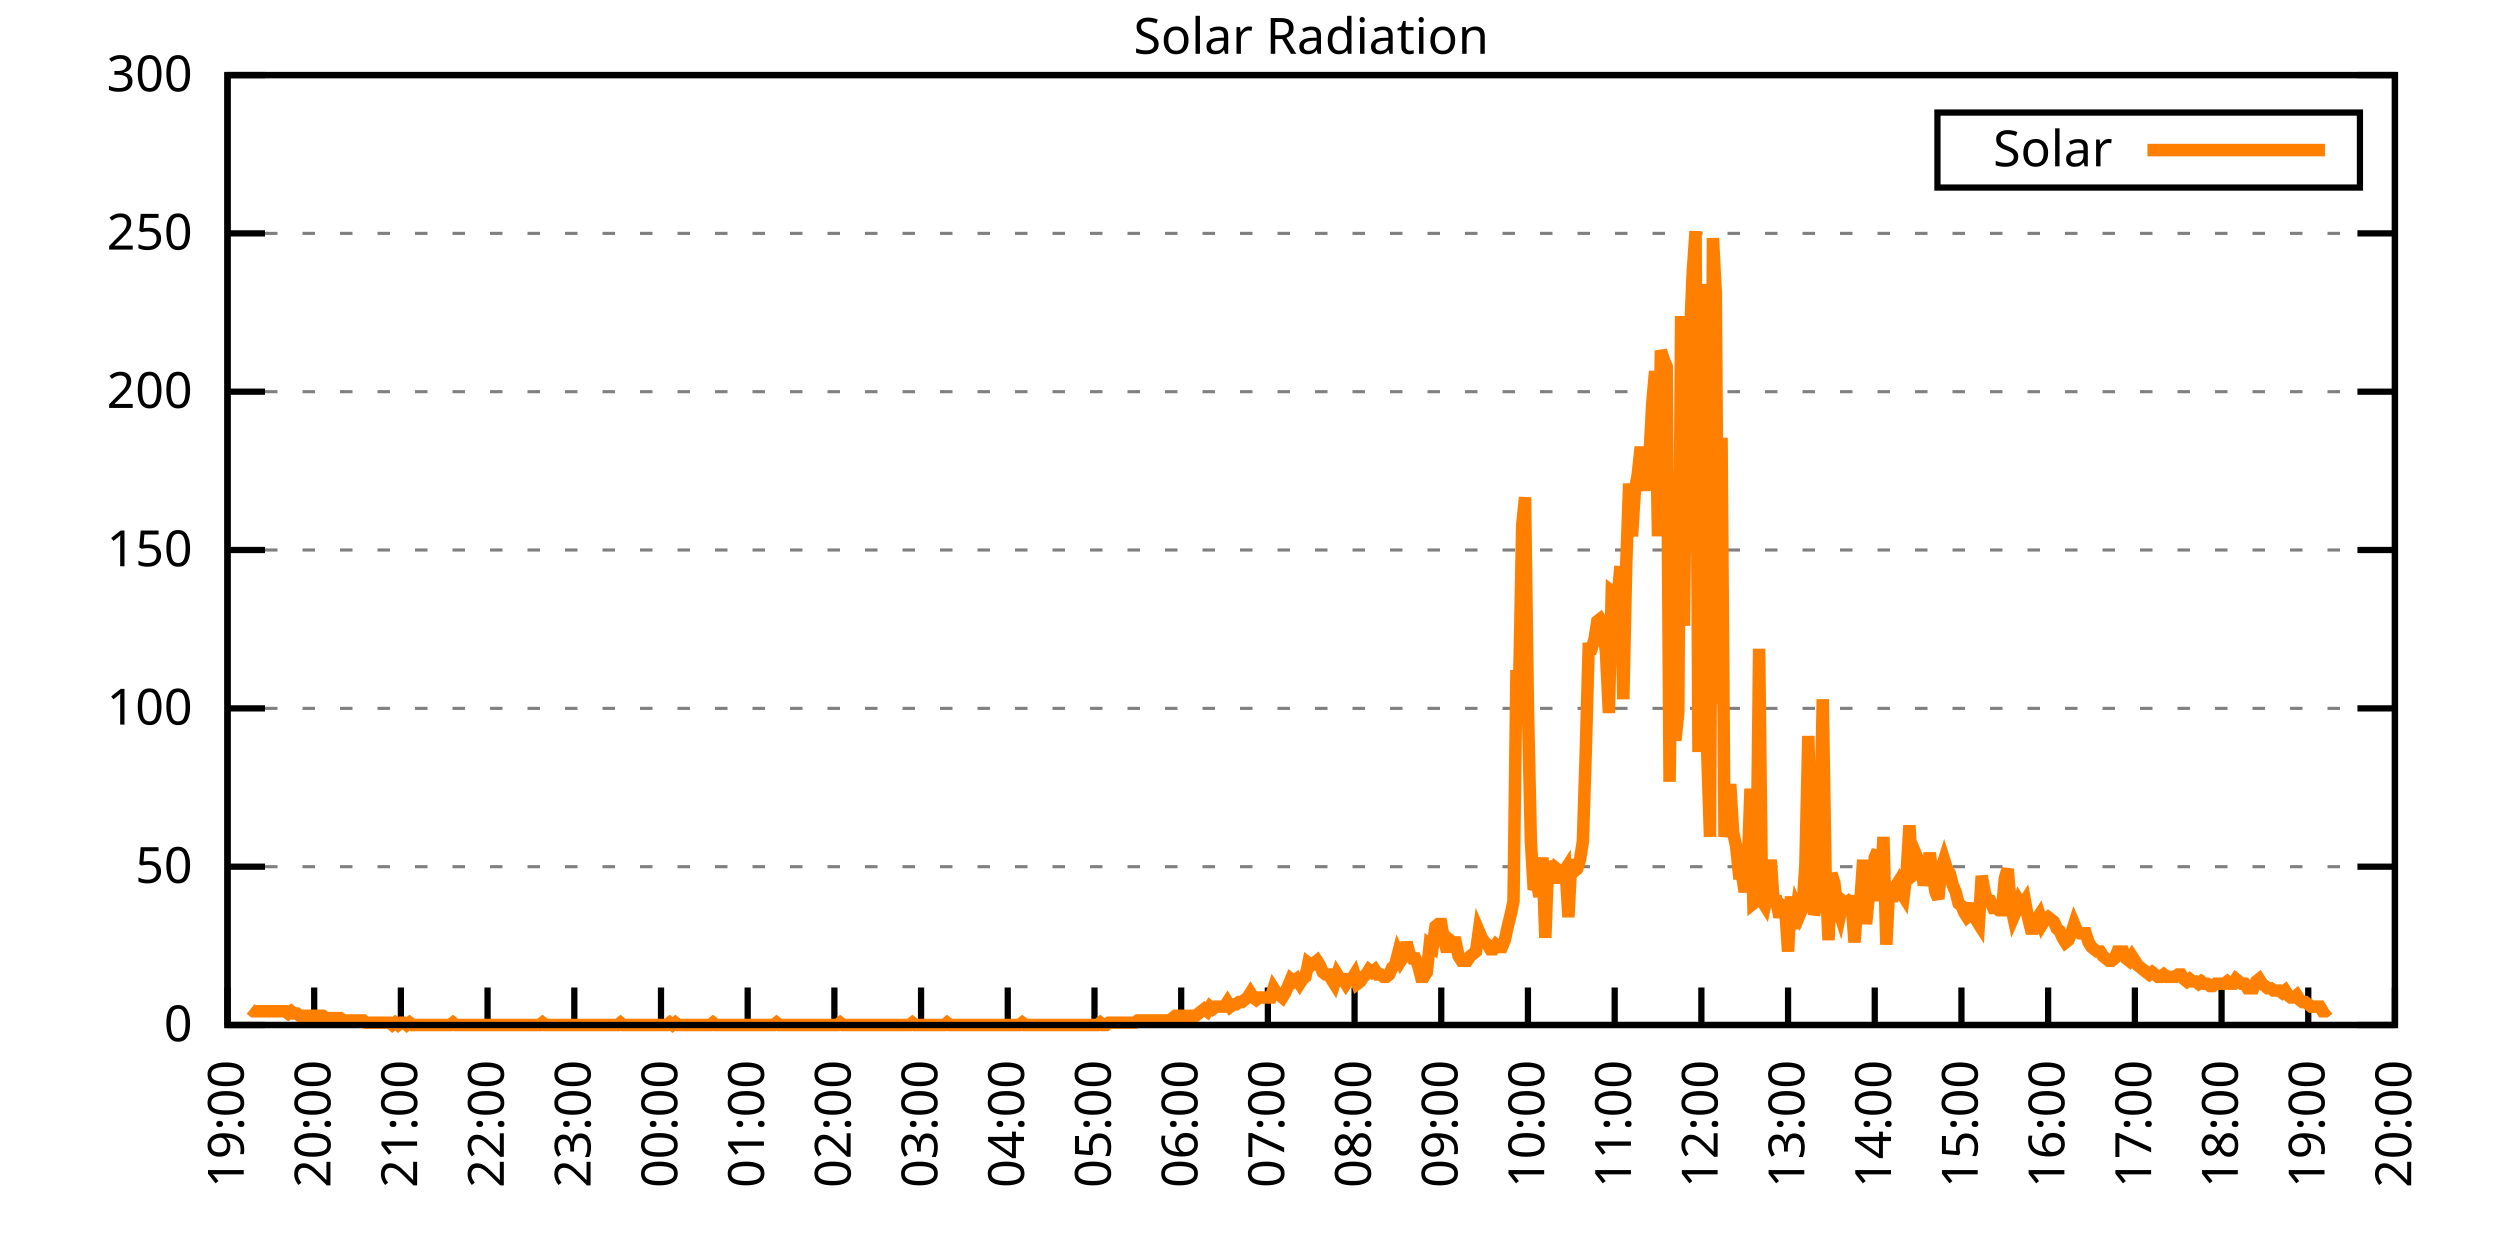
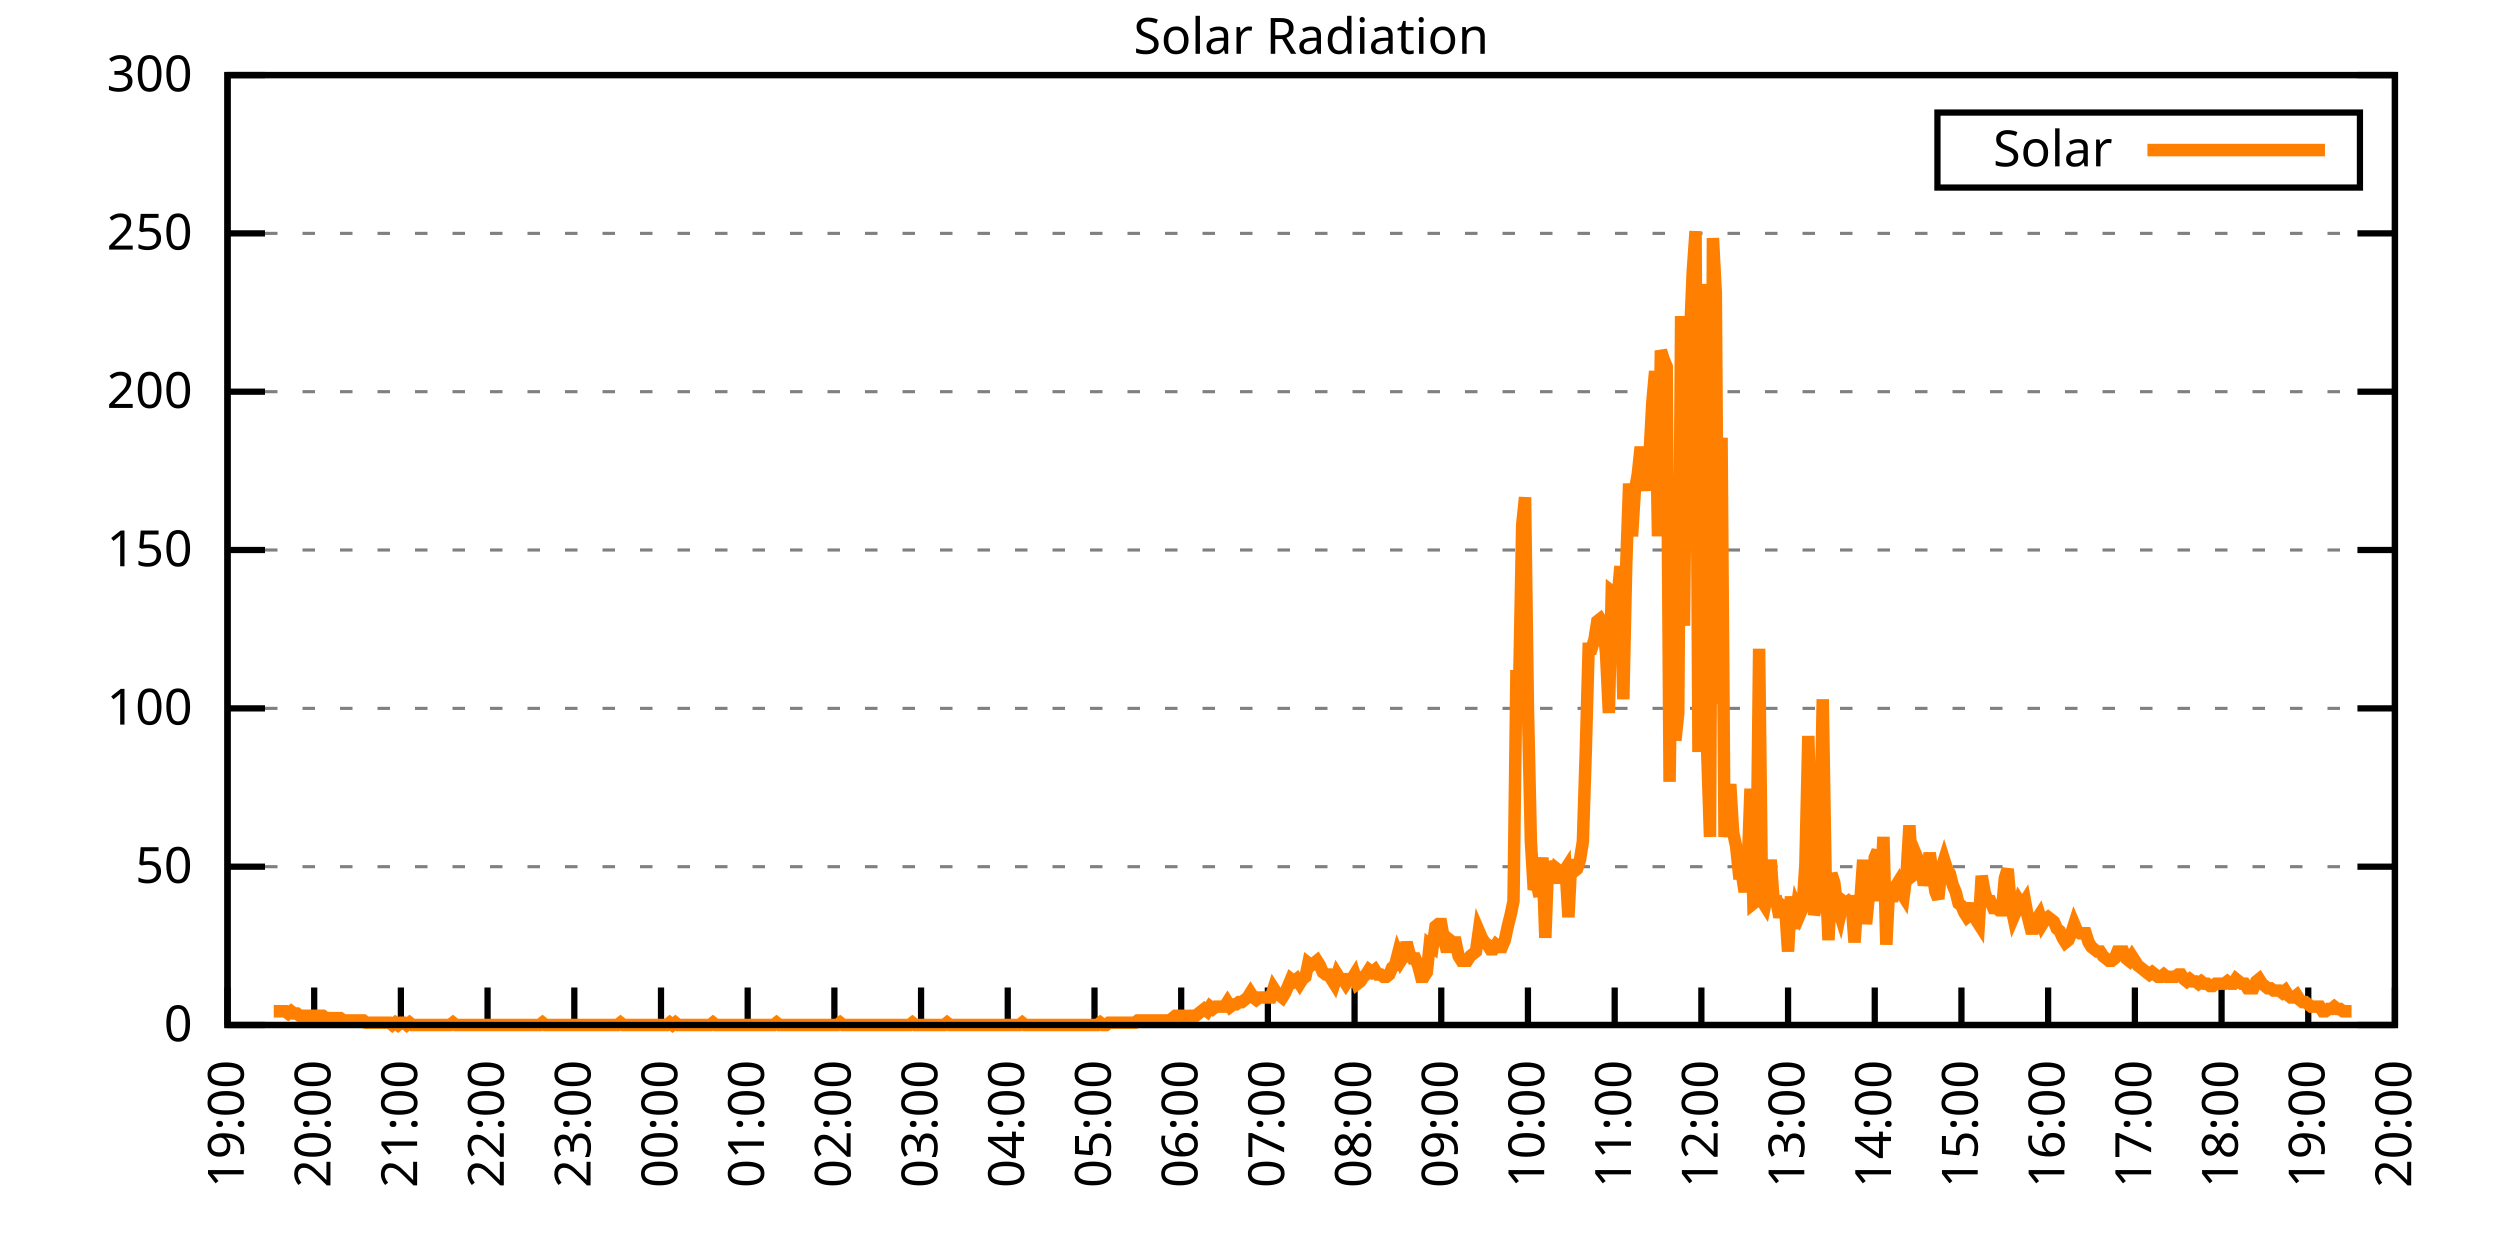
<svg xmlns="http://www.w3.org/2000/svg" xmlns:xlink="http://www.w3.org/1999/xlink" width="400" height="200" viewBox="0 0 400 200">
  <g id="gnuplot_canvas">
    <rect x="0" y="0" width="400" height="200" fill="none" />
    <defs>
      <circle id="gpDot" r="0.5" stroke-width="0.5" stroke="currentColor" />
      <path id="gpPt0" stroke-width="0.333" stroke="currentColor" d="M-1,0 h2 M0,-1 v2" />
      <path id="gpPt1" stroke-width="0.333" stroke="currentColor" d="M-1,-1 L1,1 M1,-1 L-1,1" />
      <path id="gpPt2" stroke-width="0.333" stroke="currentColor" d="M-1,0 L1,0 M0,-1 L0,1 M-1,-1 L1,1 M-1,1 L1,-1" />
      <rect id="gpPt3" stroke-width="0.333" stroke="currentColor" x="-1" y="-1" width="2" height="2" />
      <rect id="gpPt4" stroke-width="0.333" stroke="currentColor" fill="currentColor" x="-1" y="-1" width="2" height="2" />
      <circle id="gpPt5" stroke-width="0.333" stroke="currentColor" cx="0" cy="0" r="1" />
      <use xlink:href="#gpPt5" id="gpPt6" fill="currentColor" stroke="none" />
      <path id="gpPt7" stroke-width="0.333" stroke="currentColor" d="M0,-1.33 L-1.33,0.67 L1.33,0.67 z" />
      <use xlink:href="#gpPt7" id="gpPt8" fill="currentColor" stroke="none" />
      <use xlink:href="#gpPt7" id="gpPt9" stroke="currentColor" transform="rotate(180)" />
      <use xlink:href="#gpPt9" id="gpPt10" fill="currentColor" stroke="none" />
      <use xlink:href="#gpPt3" id="gpPt11" stroke="currentColor" transform="rotate(45)" />
      <use xlink:href="#gpPt11" id="gpPt12" fill="currentColor" stroke="none" />
      <path id="gpPt13" stroke-width="0.333" stroke="currentColor" d="M0,1.330 L1.265,0.411 L0.782,-1.067 L-0.782,-1.076 L-1.265,0.411 z" />
      <use xlink:href="#gpPt13" id="gpPt14" fill="currentColor" stroke="none" />
      <filter id="textbox" filterUnits="objectBoundingBox" x="0" y="0" height="1" width="1">
        <feFlood flood-color="white" flood-opacity="1" result="bgnd" />
        <feComposite in="SourceGraphic" in2="bgnd" operator="atop" />
      </filter>
      <filter id="greybox" filterUnits="objectBoundingBox" x="0" y="0" height="1" width="1">
        <feFlood flood-color="lightgrey" flood-opacity="1" result="grey" />
        <feComposite in="SourceGraphic" in2="grey" operator="atop" />
      </filter>
    </defs>
    <g fill="none" color="white" stroke="currentColor" stroke-width="1.00" stroke-linecap="butt" stroke-linejoin="miter">
</g>
    <g fill="none" color="black" stroke="currentColor" stroke-width="1.00" stroke-linecap="butt" stroke-linejoin="miter">
      <g stroke="none" shape-rendering="crispEdges">
        <polygon fill="rgb(255, 255, 255)" points="36.40,164.00 383.18,164.00 383.18,12.02 36.40,12.02 " />
      </g>
    </g>
    <g fill="none" color="black" stroke="currentColor" stroke-width="1.00" stroke-linecap="butt" stroke-linejoin="miter">
</g>
    <g fill="none" color="black" stroke="black" stroke-width="0.50" stroke-linecap="butt" stroke-linejoin="miter">
</g>
    <g fill="none" color="gray" stroke="currentColor" stroke-width="0.50" stroke-linecap="butt" stroke-linejoin="miter">
      <path stroke="gray" stroke-dasharray="2,4" class="gridline" d="M36.40,164.00 L383.19,164.00  " />
    </g>
    <g fill="none" color="gray" stroke="gray" stroke-width="1.00" stroke-linecap="butt" stroke-linejoin="miter">
</g>
    <g fill="none" color="black" stroke="currentColor" stroke-width="1.00" stroke-linecap="butt" stroke-linejoin="miter">
      <path stroke="black" d="M36.40,164.00 L42.40,164.00 M383.19,164.00 L377.19,164.00  " />
      <g transform="translate(30.80,166.60)" stroke="none" fill="black" font-family="Sans" font-size="8.00" text-anchor="end">
        <text>
          <tspan font-family="Sans"> 0</tspan>
        </text>
      </g>
    </g>
    <g fill="none" color="black" stroke="currentColor" stroke-width="1.00" stroke-linecap="butt" stroke-linejoin="miter">
</g>
    <g fill="none" color="black" stroke="black" stroke-width="0.50" stroke-linecap="butt" stroke-linejoin="miter">
</g>
    <g fill="none" color="gray" stroke="currentColor" stroke-width="0.50" stroke-linecap="butt" stroke-linejoin="miter">
      <path stroke="gray" stroke-dasharray="2,4" class="gridline" d="M36.40,138.67 L383.19,138.67  " />
    </g>
    <g fill="none" color="gray" stroke="gray" stroke-width="1.00" stroke-linecap="butt" stroke-linejoin="miter">
</g>
    <g fill="none" color="black" stroke="currentColor" stroke-width="1.00" stroke-linecap="butt" stroke-linejoin="miter">
      <path stroke="black" d="M36.40,138.67 L42.40,138.67 M383.19,138.67 L377.19,138.67  " />
      <g transform="translate(30.80,141.27)" stroke="none" fill="black" font-family="Sans" font-size="8.00" text-anchor="end">
        <text>
          <tspan font-family="Sans"> 50</tspan>
        </text>
      </g>
    </g>
    <g fill="none" color="black" stroke="currentColor" stroke-width="1.00" stroke-linecap="butt" stroke-linejoin="miter">
</g>
    <g fill="none" color="black" stroke="black" stroke-width="0.50" stroke-linecap="butt" stroke-linejoin="miter">
</g>
    <g fill="none" color="gray" stroke="currentColor" stroke-width="0.50" stroke-linecap="butt" stroke-linejoin="miter">
      <path stroke="gray" stroke-dasharray="2,4" class="gridline" d="M36.40,113.34 L383.19,113.34  " />
    </g>
    <g fill="none" color="gray" stroke="gray" stroke-width="1.00" stroke-linecap="butt" stroke-linejoin="miter">
</g>
    <g fill="none" color="black" stroke="currentColor" stroke-width="1.00" stroke-linecap="butt" stroke-linejoin="miter">
      <path stroke="black" d="M36.40,113.34 L42.40,113.34 M383.19,113.34 L377.19,113.34  " />
      <g transform="translate(30.80,115.94)" stroke="none" fill="black" font-family="Sans" font-size="8.00" text-anchor="end">
        <text>
          <tspan font-family="Sans"> 100</tspan>
        </text>
      </g>
    </g>
    <g fill="none" color="black" stroke="currentColor" stroke-width="1.00" stroke-linecap="butt" stroke-linejoin="miter">
</g>
    <g fill="none" color="black" stroke="black" stroke-width="0.50" stroke-linecap="butt" stroke-linejoin="miter">
</g>
    <g fill="none" color="gray" stroke="currentColor" stroke-width="0.50" stroke-linecap="butt" stroke-linejoin="miter">
      <path stroke="gray" stroke-dasharray="2,4" class="gridline" d="M36.40,88.00 L383.19,88.00  " />
    </g>
    <g fill="none" color="gray" stroke="gray" stroke-width="1.00" stroke-linecap="butt" stroke-linejoin="miter">
</g>
    <g fill="none" color="black" stroke="currentColor" stroke-width="1.00" stroke-linecap="butt" stroke-linejoin="miter">
      <path stroke="black" d="M36.40,88.00 L42.40,88.00 M383.19,88.00 L377.19,88.00  " />
      <g transform="translate(30.80,90.60)" stroke="none" fill="black" font-family="Sans" font-size="8.00" text-anchor="end">
        <text>
          <tspan font-family="Sans"> 150</tspan>
        </text>
      </g>
    </g>
    <g fill="none" color="black" stroke="currentColor" stroke-width="1.00" stroke-linecap="butt" stroke-linejoin="miter">
</g>
    <g fill="none" color="black" stroke="black" stroke-width="0.50" stroke-linecap="butt" stroke-linejoin="miter">
</g>
    <g fill="none" color="gray" stroke="currentColor" stroke-width="0.50" stroke-linecap="butt" stroke-linejoin="miter">
      <path stroke="gray" stroke-dasharray="2,4" class="gridline" d="M36.40,62.67 L383.19,62.67  " />
    </g>
    <g fill="none" color="gray" stroke="gray" stroke-width="1.00" stroke-linecap="butt" stroke-linejoin="miter">
</g>
    <g fill="none" color="black" stroke="currentColor" stroke-width="1.00" stroke-linecap="butt" stroke-linejoin="miter">
      <path stroke="black" d="M36.40,62.67 L42.40,62.67 M383.19,62.67 L377.19,62.67  " />
      <g transform="translate(30.80,65.27)" stroke="none" fill="black" font-family="Sans" font-size="8.00" text-anchor="end">
        <text>
          <tspan font-family="Sans"> 200</tspan>
        </text>
      </g>
    </g>
    <g fill="none" color="black" stroke="currentColor" stroke-width="1.00" stroke-linecap="butt" stroke-linejoin="miter">
</g>
    <g fill="none" color="black" stroke="black" stroke-width="0.50" stroke-linecap="butt" stroke-linejoin="miter">
</g>
    <g fill="none" color="gray" stroke="currentColor" stroke-width="0.50" stroke-linecap="butt" stroke-linejoin="miter">
      <path stroke="gray" stroke-dasharray="2,4" class="gridline" d="M36.40,37.34 L383.19,37.34  " />
    </g>
    <g fill="none" color="gray" stroke="gray" stroke-width="1.00" stroke-linecap="butt" stroke-linejoin="miter">
</g>
    <g fill="none" color="black" stroke="currentColor" stroke-width="1.00" stroke-linecap="butt" stroke-linejoin="miter">
      <path stroke="black" d="M36.40,37.34 L42.40,37.34 M383.19,37.34 L377.19,37.34  " />
      <g transform="translate(30.80,39.94)" stroke="none" fill="black" font-family="Sans" font-size="8.00" text-anchor="end">
        <text>
          <tspan font-family="Sans"> 250</tspan>
        </text>
      </g>
    </g>
    <g fill="none" color="black" stroke="currentColor" stroke-width="1.00" stroke-linecap="butt" stroke-linejoin="miter">
</g>
    <g fill="none" color="black" stroke="black" stroke-width="0.50" stroke-linecap="butt" stroke-linejoin="miter">
</g>
    <g fill="none" color="gray" stroke="currentColor" stroke-width="0.50" stroke-linecap="butt" stroke-linejoin="miter">
      <path stroke="gray" stroke-dasharray="2,4" class="gridline" d="M36.40,12.01 L383.19,12.01  " />
    </g>
    <g fill="none" color="gray" stroke="gray" stroke-width="1.00" stroke-linecap="butt" stroke-linejoin="miter">
</g>
    <g fill="none" color="black" stroke="currentColor" stroke-width="1.00" stroke-linecap="butt" stroke-linejoin="miter">
      <path stroke="black" d="M36.40,12.01 L42.40,12.01 M383.19,12.01 L377.19,12.01  " />
      <g transform="translate(30.80,14.61)" stroke="none" fill="black" font-family="Sans" font-size="8.00" text-anchor="end">
        <text>
          <tspan font-family="Sans"> 300</tspan>
        </text>
      </g>
    </g>
    <g fill="none" color="black" stroke="currentColor" stroke-width="1.00" stroke-linecap="butt" stroke-linejoin="miter">
      <path stroke="black" d="M36.40,164.00 L36.40,158.00  " />
      <g transform="translate(39.00,169.60) rotate(270.00)" stroke="none" fill="black" font-family="Sans" font-size="8.00" text-anchor="end">
        <text>
          <tspan font-family="Sans">19:00</tspan>
        </text>
      </g>
    </g>
    <g fill="none" color="black" stroke="currentColor" stroke-width="1.00" stroke-linecap="butt" stroke-linejoin="miter">
      <path stroke="black" d="M50.27,164.00 L50.27,158.00  " />
      <g transform="translate(52.87,169.60) rotate(270.00)" stroke="none" fill="black" font-family="Sans" font-size="8.00" text-anchor="end">
        <text>
          <tspan font-family="Sans">20:00</tspan>
        </text>
      </g>
    </g>
    <g fill="none" color="black" stroke="currentColor" stroke-width="1.00" stroke-linecap="butt" stroke-linejoin="miter">
      <path stroke="black" d="M64.14,164.00 L64.14,158.00  " />
      <g transform="translate(66.74,169.60) rotate(270.00)" stroke="none" fill="black" font-family="Sans" font-size="8.00" text-anchor="end">
        <text>
          <tspan font-family="Sans">21:00</tspan>
        </text>
      </g>
    </g>
    <g fill="none" color="black" stroke="currentColor" stroke-width="1.00" stroke-linecap="butt" stroke-linejoin="miter">
      <path stroke="black" d="M78.01,164.00 L78.01,158.00  " />
      <g transform="translate(80.61,169.60) rotate(270.00)" stroke="none" fill="black" font-family="Sans" font-size="8.00" text-anchor="end">
        <text>
          <tspan font-family="Sans">22:00</tspan>
        </text>
      </g>
    </g>
    <g fill="none" color="black" stroke="currentColor" stroke-width="1.00" stroke-linecap="butt" stroke-linejoin="miter">
      <path stroke="black" d="M91.89,164.00 L91.89,158.00  " />
      <g transform="translate(94.49,169.60) rotate(270.00)" stroke="none" fill="black" font-family="Sans" font-size="8.00" text-anchor="end">
        <text>
          <tspan font-family="Sans">23:00</tspan>
        </text>
      </g>
    </g>
    <g fill="none" color="black" stroke="currentColor" stroke-width="1.00" stroke-linecap="butt" stroke-linejoin="miter">
      <path stroke="black" d="M105.76,164.00 L105.76,158.00  " />
      <g transform="translate(108.36,169.60) rotate(270.00)" stroke="none" fill="black" font-family="Sans" font-size="8.00" text-anchor="end">
        <text>
          <tspan font-family="Sans">00:00</tspan>
        </text>
      </g>
    </g>
    <g fill="none" color="black" stroke="currentColor" stroke-width="1.00" stroke-linecap="butt" stroke-linejoin="miter">
      <path stroke="black" d="M119.63,164.00 L119.63,158.00  " />
      <g transform="translate(122.23,169.60) rotate(270.00)" stroke="none" fill="black" font-family="Sans" font-size="8.00" text-anchor="end">
        <text>
          <tspan font-family="Sans">01:00</tspan>
        </text>
      </g>
    </g>
    <g fill="none" color="black" stroke="currentColor" stroke-width="1.00" stroke-linecap="butt" stroke-linejoin="miter">
      <path stroke="black" d="M133.50,164.00 L133.50,158.00  " />
      <g transform="translate(136.10,169.60) rotate(270.00)" stroke="none" fill="black" font-family="Sans" font-size="8.00" text-anchor="end">
        <text>
          <tspan font-family="Sans">02:00</tspan>
        </text>
      </g>
    </g>
    <g fill="none" color="black" stroke="currentColor" stroke-width="1.00" stroke-linecap="butt" stroke-linejoin="miter">
      <path stroke="black" d="M147.37,164.00 L147.37,158.00  " />
      <g transform="translate(149.97,169.60) rotate(270.00)" stroke="none" fill="black" font-family="Sans" font-size="8.00" text-anchor="end">
        <text>
          <tspan font-family="Sans">03:00</tspan>
        </text>
      </g>
    </g>
    <g fill="none" color="black" stroke="currentColor" stroke-width="1.00" stroke-linecap="butt" stroke-linejoin="miter">
      <path stroke="black" d="M161.24,164.00 L161.24,158.00  " />
      <g transform="translate(163.84,169.60) rotate(270.00)" stroke="none" fill="black" font-family="Sans" font-size="8.00" text-anchor="end">
        <text>
          <tspan font-family="Sans">04:00</tspan>
        </text>
      </g>
    </g>
    <g fill="none" color="black" stroke="currentColor" stroke-width="1.00" stroke-linecap="butt" stroke-linejoin="miter">
      <path stroke="black" d="M175.12,164.00 L175.12,158.00  " />
      <g transform="translate(177.72,169.60) rotate(270.00)" stroke="none" fill="black" font-family="Sans" font-size="8.00" text-anchor="end">
        <text>
          <tspan font-family="Sans">05:00</tspan>
        </text>
      </g>
    </g>
    <g fill="none" color="black" stroke="currentColor" stroke-width="1.00" stroke-linecap="butt" stroke-linejoin="miter">
      <path stroke="black" d="M188.99,164.00 L188.99,158.00  " />
      <g transform="translate(191.59,169.60) rotate(270.00)" stroke="none" fill="black" font-family="Sans" font-size="8.00" text-anchor="end">
        <text>
          <tspan font-family="Sans">06:00</tspan>
        </text>
      </g>
    </g>
    <g fill="none" color="black" stroke="currentColor" stroke-width="1.00" stroke-linecap="butt" stroke-linejoin="miter">
      <path stroke="black" d="M202.86,164.00 L202.86,158.00  " />
      <g transform="translate(205.46,169.60) rotate(270.00)" stroke="none" fill="black" font-family="Sans" font-size="8.00" text-anchor="end">
        <text>
          <tspan font-family="Sans">07:00</tspan>
        </text>
      </g>
    </g>
    <g fill="none" color="black" stroke="currentColor" stroke-width="1.00" stroke-linecap="butt" stroke-linejoin="miter">
      <path stroke="black" d="M216.73,164.00 L216.73,158.00  " />
      <g transform="translate(219.33,169.60) rotate(270.00)" stroke="none" fill="black" font-family="Sans" font-size="8.00" text-anchor="end">
        <text>
          <tspan font-family="Sans">08:00</tspan>
        </text>
      </g>
    </g>
    <g fill="none" color="black" stroke="currentColor" stroke-width="1.00" stroke-linecap="butt" stroke-linejoin="miter">
      <path stroke="black" d="M230.60,164.00 L230.60,158.00  " />
      <g transform="translate(233.20,169.60) rotate(270.00)" stroke="none" fill="black" font-family="Sans" font-size="8.00" text-anchor="end">
        <text>
          <tspan font-family="Sans">09:00</tspan>
        </text>
      </g>
    </g>
    <g fill="none" color="black" stroke="currentColor" stroke-width="1.00" stroke-linecap="butt" stroke-linejoin="miter">
      <path stroke="black" d="M244.47,164.00 L244.47,158.00  " />
      <g transform="translate(247.07,169.60) rotate(270.00)" stroke="none" fill="black" font-family="Sans" font-size="8.00" text-anchor="end">
        <text>
          <tspan font-family="Sans">10:00</tspan>
        </text>
      </g>
    </g>
    <g fill="none" color="black" stroke="currentColor" stroke-width="1.00" stroke-linecap="butt" stroke-linejoin="miter">
      <path stroke="black" d="M258.35,164.00 L258.35,158.00  " />
      <g transform="translate(260.95,169.60) rotate(270.00)" stroke="none" fill="black" font-family="Sans" font-size="8.00" text-anchor="end">
        <text>
          <tspan font-family="Sans">11:00</tspan>
        </text>
      </g>
    </g>
    <g fill="none" color="black" stroke="currentColor" stroke-width="1.00" stroke-linecap="butt" stroke-linejoin="miter">
      <path stroke="black" d="M272.22,164.00 L272.22,158.00  " />
      <g transform="translate(274.82,169.60) rotate(270.00)" stroke="none" fill="black" font-family="Sans" font-size="8.00" text-anchor="end">
        <text>
          <tspan font-family="Sans">12:00</tspan>
        </text>
      </g>
    </g>
    <g fill="none" color="black" stroke="currentColor" stroke-width="1.00" stroke-linecap="butt" stroke-linejoin="miter">
      <path stroke="black" d="M286.09,164.00 L286.09,158.00  " />
      <g transform="translate(288.69,169.60) rotate(270.00)" stroke="none" fill="black" font-family="Sans" font-size="8.00" text-anchor="end">
        <text>
          <tspan font-family="Sans">13:00</tspan>
        </text>
      </g>
    </g>
    <g fill="none" color="black" stroke="currentColor" stroke-width="1.00" stroke-linecap="butt" stroke-linejoin="miter">
      <path stroke="black" d="M299.96,164.00 L299.96,158.00  " />
      <g transform="translate(302.56,169.60) rotate(270.00)" stroke="none" fill="black" font-family="Sans" font-size="8.00" text-anchor="end">
        <text>
          <tspan font-family="Sans">14:00</tspan>
        </text>
      </g>
    </g>
    <g fill="none" color="black" stroke="currentColor" stroke-width="1.00" stroke-linecap="butt" stroke-linejoin="miter">
      <path stroke="black" d="M313.83,164.00 L313.83,158.00  " />
      <g transform="translate(316.43,169.60) rotate(270.00)" stroke="none" fill="black" font-family="Sans" font-size="8.00" text-anchor="end">
        <text>
          <tspan font-family="Sans">15:00</tspan>
        </text>
      </g>
    </g>
    <g fill="none" color="black" stroke="currentColor" stroke-width="1.00" stroke-linecap="butt" stroke-linejoin="miter">
      <path stroke="black" d="M327.70,164.00 L327.70,158.00  " />
      <g transform="translate(330.30,169.60) rotate(270.00)" stroke="none" fill="black" font-family="Sans" font-size="8.00" text-anchor="end">
        <text>
          <tspan font-family="Sans">16:00</tspan>
        </text>
      </g>
    </g>
    <g fill="none" color="black" stroke="currentColor" stroke-width="1.00" stroke-linecap="butt" stroke-linejoin="miter">
      <path stroke="black" d="M341.58,164.00 L341.58,158.00  " />
      <g transform="translate(344.18,169.60) rotate(270.00)" stroke="none" fill="black" font-family="Sans" font-size="8.00" text-anchor="end">
        <text>
          <tspan font-family="Sans">17:00</tspan>
        </text>
      </g>
    </g>
    <g fill="none" color="black" stroke="currentColor" stroke-width="1.00" stroke-linecap="butt" stroke-linejoin="miter">
      <path stroke="black" d="M355.45,164.00 L355.45,158.00  " />
      <g transform="translate(358.05,169.60) rotate(270.00)" stroke="none" fill="black" font-family="Sans" font-size="8.00" text-anchor="end">
        <text>
          <tspan font-family="Sans">18:00</tspan>
        </text>
      </g>
    </g>
    <g fill="none" color="black" stroke="currentColor" stroke-width="1.00" stroke-linecap="butt" stroke-linejoin="miter">
      <path stroke="black" d="M369.32,164.00 L369.32,158.00  " />
      <g transform="translate(371.92,169.60) rotate(270.00)" stroke="none" fill="black" font-family="Sans" font-size="8.00" text-anchor="end">
        <text>
          <tspan font-family="Sans">19:00</tspan>
        </text>
      </g>
    </g>
    <g fill="none" color="black" stroke="currentColor" stroke-width="1.00" stroke-linecap="butt" stroke-linejoin="miter">
      <path stroke="black" d="M383.19,164.00 L383.19,158.00  " />
      <g transform="translate(385.79,169.60) rotate(270.00)" stroke="none" fill="black" font-family="Sans" font-size="8.00" text-anchor="end">
        <text>
          <tspan font-family="Sans">20:00</tspan>
        </text>
      </g>
    </g>
    <g fill="none" color="black" stroke="currentColor" stroke-width="1.00" stroke-linecap="butt" stroke-linejoin="miter">
</g>
    <g fill="none" color="black" stroke="currentColor" stroke-width="1.00" stroke-linecap="butt" stroke-linejoin="miter">
      <path stroke="black" d="M36.40,12.01 L36.40,164.00 L383.19,164.00 L383.19,12.01 L36.40,12.01 Z  " />
    </g>
    <g fill="none" color="black" stroke="currentColor" stroke-width="1.00" stroke-linecap="butt" stroke-linejoin="miter">
</g>
    <g fill="none" color="black" stroke="currentColor" stroke-width="1.00" stroke-linecap="butt" stroke-linejoin="miter">
      <path stroke="black" d="M309.99,30.01 L309.99,18.01 L377.59,18.01 L377.59,30.01 L309.99,30.01 Z  " />
    </g>
    <g id="Solar_Radiation_plot_1">
      <g fill="none" color="white" stroke="black" stroke-width="2.00" stroke-linecap="butt" stroke-linejoin="miter">
</g>
      <g fill="none" color="black" stroke="currentColor" stroke-width="2.00" stroke-linecap="butt" stroke-linejoin="miter">
        <g transform="translate(337.99,26.61)" stroke="none" fill="black" font-family="Sans" font-size="8.00" text-anchor="end">
          <text>
            <tspan font-family="Sans">Solar</tspan>
          </text>
        </g>
      </g>
      <g fill="none" color="black" stroke="currentColor" stroke-width="2.00" stroke-linecap="butt" stroke-linejoin="miter">
-         <path stroke="rgb(255, 127,   0)" d="M343.59,24.01 L371.99,24.01 M40.10,161.43 L40.56,161.80 L41.02,161.80 L41.49,161.80 L41.95,161.80 L42.41,161.80   L42.87,161.80 L43.34,161.80 L43.80,161.80 L44.26,161.80 L44.72,161.80 L45.19,161.80 L45.65,161.80 L46.11,162.16   L46.57,161.80 L47.03,162.16 L47.50,162.16 L47.96,162.53 L48.42,162.53 L48.88,162.53 L49.35,162.53 L49.81,162.53   L50.27,162.53 L50.73,162.53 L51.20,162.53 L51.66,162.53 L52.12,162.90 L52.58,162.90 L53.05,162.90 L53.51,162.90   L53.97,162.90 L54.43,162.90 L54.90,163.27 L55.36,163.27 L55.82,163.27 L56.28,163.27 L56.75,163.27 L57.21,163.27   L57.67,163.27 L58.13,163.27 L58.59,163.63 L59.06,163.63 L59.52,163.63 L59.98,163.63 L60.44,163.63 L60.91,163.63   L61.37,163.63 L61.83,163.63 L62.29,163.63 L62.76,164.00 L63.22,163.63 L63.68,164.00 L64.14,163.63 L64.61,163.63   L65.07,164.00 L65.53,163.63 L65.99,164.00 L66.46,164.00 L66.92,164.00 L67.38,164.00 L67.84,164.00 L68.30,164.00   L68.77,164.00 L69.23,164.00 L69.69,164.00 L70.15,164.00 L70.62,164.00 L71.08,164.00 L71.54,164.00 L72.00,164.00   L72.47,163.63 L72.93,164.00 L73.39,164.00 L73.85,164.00 L74.32,164.00 L74.78,164.00 L75.24,164.00 L75.70,164.00   L76.17,164.00 L76.63,164.00 L77.09,164.00 L77.55,164.00 L78.01,164.00 L78.48,164.00 L78.94,164.00 L79.40,164.00   L79.86,164.00 L80.33,164.00 L80.79,164.00 L81.25,164.00 L81.71,164.00 L82.18,164.00 L82.64,164.00 L83.10,164.00   L83.56,164.00 L84.03,164.00 L84.49,164.00 L84.95,164.00 L85.41,164.00 L85.88,164.00 L86.34,164.00 L86.80,163.63   L87.26,164.00 L87.72,164.00 L88.19,164.00 L88.65,164.00 L89.11,164.00 L89.57,164.00 L90.04,164.00 L90.50,164.00   L90.96,164.00 L91.42,164.00 L91.89,164.00 L92.35,164.00 L92.81,164.00 L93.27,164.00 L93.74,164.00 L94.20,164.00   L94.66,164.00 L95.12,164.00 L95.59,164.00 L96.05,164.00 L96.51,164.00 L96.97,164.00 L97.44,164.00 L97.90,164.00   L98.36,164.00 L98.82,164.00 L99.28,163.63 L99.75,164.00 L100.21,164.00 L100.67,164.00 L101.13,164.00 L101.60,164.00   L102.06,164.00 L102.52,164.00 L102.98,164.00 L103.45,164.00 L103.91,164.00 L104.37,164.00 L104.83,164.00 L105.30,164.00   L105.76,164.00 L106.22,164.00 L106.68,164.00 L107.15,163.63 L107.61,164.00 L108.07,163.63 L108.53,164.00 L108.99,164.00   L109.46,164.00 L109.92,164.00 L110.38,164.00 L110.84,164.00 L111.31,164.00 L111.77,164.00 L112.23,164.00 L112.69,164.00   L113.16,164.00 L113.62,164.00 L114.08,163.63 L114.54,164.00 L115.01,164.00 L115.47,164.00 L115.93,164.00 L116.39,164.00   L116.86,164.00 L117.32,164.00 L117.78,164.00 L118.24,164.00 L118.70,164.00 L119.17,164.00 L119.63,164.00 L120.09,164.00   L120.55,164.00 L121.02,164.00 L121.48,164.00 L121.94,164.00 L122.40,164.00 L122.87,164.00 L123.33,164.00 L123.79,164.00   L124.25,163.63 L124.72,164.00 L125.18,164.00 L125.64,164.00 L126.10,164.00 L126.57,164.00 L127.03,164.00 L127.49,164.00   L127.95,164.00 L128.41,164.00 L128.88,164.00 L129.34,164.00 L129.80,164.00 L130.26,164.00 L130.73,164.00 L131.19,164.00   L131.65,164.00 L132.11,164.00 L132.58,164.00 L133.04,164.00 L133.50,164.00 L133.96,164.00 L134.43,163.63 L134.89,164.00   L135.35,164.00 L135.81,164.00 L136.28,164.00 L136.74,164.00 L137.20,164.00 L137.66,164.00 L138.13,164.00 L138.59,164.00   L139.05,164.00 L139.51,164.00 L139.97,164.00 L140.44,164.00 L140.90,164.00 L141.36,164.00 L141.82,164.00 L142.29,164.00   L142.75,164.00 L143.21,164.00 L143.67,164.00 L144.14,164.00 L144.60,164.00 L145.06,164.00 L145.52,164.00 L145.99,163.63   L146.45,164.00 L146.91,164.00 L147.37,164.00 L147.84,164.00 L148.30,164.00 L148.76,164.00 L149.22,164.00 L149.68,164.00   L150.15,164.00 L150.61,164.00 L151.07,164.00 L151.53,163.63 L152.00,164.00 L152.46,164.00 L152.92,164.00 L153.38,164.00   L153.85,164.00 L154.31,164.00 L154.77,164.00 L155.23,164.00 L155.70,164.00 L156.16,164.00 L156.62,164.00 L157.08,164.00   L157.55,164.00 L158.01,164.00 L158.47,164.00 L158.93,164.00 L159.39,164.00 L159.86,164.00 L160.32,164.00 L160.78,164.00   L161.24,164.00 L161.71,164.00 L162.17,164.00 L162.63,164.00 L163.09,164.00 L163.56,163.63 L164.02,164.00 L164.48,164.00   L164.94,164.00 L165.41,164.00 L165.87,164.00 L166.33,164.00 L166.79,164.00 L167.26,164.00 L167.72,164.00 L168.18,164.00   L168.64,164.00 L169.10,164.00 L169.57,164.00 L170.03,164.00 L170.49,164.00 L170.95,164.00 L171.42,164.00 L171.88,164.00   L172.34,164.00 L172.80,164.00 L173.27,164.00 L173.73,164.00 L174.19,164.00 L174.65,164.00 L175.12,164.00 L175.58,164.00   L176.04,163.63 L176.50,164.00 L176.97,164.00 L177.43,163.63 L177.89,163.63 L178.35,163.63 L178.82,163.63 L179.28,163.63   L179.74,163.63 L180.20,163.63 L180.66,163.63 L181.13,163.63 L181.59,163.63 L182.05,163.27 L182.51,163.27 L182.98,163.27   L183.44,163.27 L183.90,163.27 L184.36,163.27 L184.83,163.27 L185.29,163.27 L185.75,163.27 L186.21,163.27 L186.68,163.27   L187.14,163.27 L187.60,162.90 L188.06,162.53 L188.53,162.53 L188.99,162.53 L189.45,162.53 L189.91,162.90 L190.37,162.53   L190.84,162.53 L191.30,162.53 L191.76,162.16 L192.22,161.80 L192.69,161.43 L193.15,161.80 L193.61,161.06 L194.07,161.43   L194.54,161.06 L195.00,161.06 L195.46,161.06 L195.92,161.06 L196.39,160.33 L196.85,161.06 L197.31,160.70 L197.77,160.70   L198.24,160.33 L198.70,160.33 L199.16,159.96 L199.62,159.60 L200.08,158.86 L200.55,159.60 L201.01,159.96 L201.47,159.60   L201.93,159.60 L202.40,159.60 L202.86,159.60 L203.32,159.60 L203.78,158.13 L204.25,158.86 L204.71,159.23 L205.17,159.60   L205.63,158.86 L206.10,157.76 L206.56,156.66 L207.02,157.03 L207.48,156.66 L207.95,157.39 L208.41,156.66 L208.87,156.29   L209.33,154.09 L209.80,154.46 L210.26,154.09 L210.72,153.72 L211.18,154.46 L211.64,155.56 L212.11,155.92 L212.57,155.92   L213.03,156.66 L213.49,157.39 L213.96,155.92 L214.42,156.66 L214.88,156.66 L215.34,157.39 L215.81,156.66 L216.27,156.66   L216.73,155.92 L217.19,157.39 L217.66,157.03 L218.12,156.29 L218.58,155.92 L219.04,155.19 L219.51,155.56 L219.97,155.19   L220.43,155.92 L220.89,155.92 L221.35,156.29 L221.82,156.29 L222.28,155.92 L222.74,154.82 L223.20,154.46 L223.67,152.62   L224.13,153.72 L224.59,152.99 L225.05,150.79 L225.52,152.62 L225.98,153.35 L226.44,153.35 L226.90,154.46 L227.37,156.29   L227.83,156.29 L228.29,155.56 L228.75,151.15 L229.22,151.52 L229.68,148.22 L230.14,147.85 L230.60,147.85 L231.06,150.42   L231.53,152.25 L231.99,150.42 L232.45,150.79 L232.91,150.79 L233.38,152.99 L233.84,153.72 L234.30,153.72 L234.76,153.72   L235.23,152.99 L235.69,152.62 L236.15,152.25 L236.61,148.95 L237.08,150.05 L237.54,150.79 L238.00,151.15 L238.46,151.89   L238.93,151.89 L239.39,151.15 L239.85,151.52 L240.31,151.52 L240.77,150.42 L241.24,148.22 L241.70,146.38 L242.16,144.18   L242.62,108.20 L243.09,108.20 L243.55,83.98 L244.01,79.57 L244.47,113.34 L244.94,134.63 L245.40,142.34 L245.86,141.24   L246.32,143.44 L246.79,137.20 L247.25,150.05 L247.71,137.94 L248.17,139.04 L248.64,141.24 L249.10,139.04 L249.56,139.41   L250.02,139.77 L250.49,139.04 L250.95,146.75 L251.41,137.57 L251.87,139.41 L252.33,139.04 L252.80,137.57 L253.26,134.63   L253.72,120.32 L254.18,103.80 L254.65,103.80 L255.11,102.33 L255.57,99.39 L256.03,99.03 L256.50,99.76 L256.96,104.53   L257.42,114.08 L257.88,94.62 L258.35,94.99 L258.81,95.72 L259.27,90.59 L259.73,111.88 L260.20,90.22 L260.66,77.37   L261.12,85.81 L261.58,78.47 L262.04,75.90 L262.51,71.50 L262.97,75.53 L263.43,78.47 L263.89,73.33 L264.36,64.52   L264.82,59.38 L265.28,85.81 L265.74,56.08 L266.21,57.55 L266.67,58.65 L267.13,125.09 L267.59,92.42 L268.06,118.48   L268.52,114.08 L268.98,50.57 L269.44,100.13 L269.91,50.94 L270.37,54.61 L270.83,43.60 L271.29,36.99 L271.75,120.32   L272.22,45.43 L272.68,112.98 L273.14,119.95 L273.60,133.90 L274.07,38.09 L274.53,46.90 L274.99,112.61 L275.45,70.03   L275.92,133.90 L276.38,130.23 L276.84,125.46 L277.30,133.17 L277.77,135.37 L278.23,139.77 L278.69,139.77 L279.15,142.71   L279.62,139.04 L280.08,126.19 L280.54,144.55 L281.00,144.18 L281.46,103.80 L281.93,144.18 L282.39,144.91 L282.85,142.71   L283.31,137.57 L283.78,144.18 L284.24,144.18 L284.70,146.75 L285.16,144.91 L285.63,145.28 L286.09,152.25 L286.55,143.44   L287.01,148.58 L287.48,145.28 L287.94,146.38 L288.40,145.28 L288.86,138.30 L289.33,117.75 L289.79,133.90 L290.25,146.38   L290.71,144.55 L291.18,136.47 L291.64,111.88 L292.10,140.14 L292.56,150.42 L293.02,139.77 L293.49,141.24 L293.95,144.91   L294.41,146.38 L294.87,144.18 L295.34,144.55 L295.80,144.18 L296.26,144.55 L296.72,150.79 L297.19,144.18 L297.65,144.18   L298.11,137.57 L298.57,147.85 L299.04,143.08 L299.50,142.71 L299.96,137.20 L300.42,136.10 L300.89,144.18 L301.35,133.90   L301.81,151.15 L302.27,141.98 L302.73,144.18 L303.20,141.98 L303.66,141.24 L304.12,142.71 L304.58,143.44 L305.05,139.77   L305.51,132.06 L305.97,140.14 L306.43,139.77 L306.90,137.57 L307.36,138.67 L307.82,141.61 L308.28,139.77 L308.75,136.47   L309.21,139.77 L309.67,142.71 L310.13,143.81 L310.60,139.04 L311.06,137.57 L311.52,139.04 L311.98,139.77 L312.44,141.61   L312.91,142.71 L313.37,144.55 L313.83,144.91 L314.29,146.01 L314.76,146.75 L315.22,146.38 L315.68,144.55 L316.14,147.11   L316.61,147.85 L317.07,140.14 L317.53,142.71 L317.99,144.18 L318.46,144.18 L318.92,145.28 L319.38,145.28 L319.84,145.65   L320.31,145.65 L320.77,140.51 L321.23,139.04 L321.69,144.55 L322.15,146.75 L322.62,145.65 L323.08,144.18 L323.54,144.91   L324.00,144.18 L324.47,146.75 L324.93,148.58 L325.39,148.58 L325.85,147.11 L326.32,146.38 L326.78,147.85 L327.24,147.11   L327.70,146.75 L328.17,147.11 L328.63,147.48 L329.09,148.58 L329.55,148.95 L330.02,150.05 L330.48,150.79 L330.94,150.42   L331.40,149.32 L331.87,147.85 L332.33,148.95 L332.79,149.32 L333.25,149.32 L333.71,149.32 L334.18,150.79 L334.64,151.52   L335.10,151.89 L335.56,152.25 L336.03,152.25 L336.49,152.99 L336.95,153.35 L337.41,153.72 L337.88,153.72 L338.34,153.35   L338.80,152.25 L339.26,152.25 L339.73,152.25 L340.19,153.35 L340.65,153.72 L341.11,152.99 L341.58,153.72 L342.04,154.46   L342.50,154.82 L342.96,155.19 L343.42,155.56 L343.89,155.92 L344.35,155.56 L344.81,155.92 L345.27,156.29 L345.74,156.29   L346.20,155.92 L346.66,156.29 L347.12,156.29 L347.59,156.29 L348.05,156.29 L348.51,155.92 L348.97,155.92 L349.44,156.66   L349.90,157.03 L350.36,156.66 L350.82,157.03 L351.29,157.03 L351.75,157.39 L352.21,157.03 L352.67,157.39 L353.13,157.39   L353.60,157.76 L354.06,157.76 L354.52,157.39 L354.98,157.39 L355.45,157.39 L355.91,157.39 L356.37,157.03 L356.83,157.39   L357.30,157.39 L357.76,156.66 L358.22,157.03 L358.68,157.39 L359.15,157.39 L359.61,158.13 L360.07,158.13 L360.53,158.13   L361.00,157.03 L361.46,156.66 L361.92,157.39 L362.38,157.76 L362.84,158.13 L363.31,158.13 L363.77,158.49 L364.23,158.49   L364.69,158.49 L365.16,158.86 L365.62,158.49 L366.08,159.23 L366.54,159.60 L367.01,159.60 L367.47,159.23 L367.93,159.96   L368.39,160.33 L368.86,160.33 L369.32,160.70 L369.78,161.06 L370.24,161.06 L370.71,161.06 L371.17,161.06 L371.63,161.80   L372.09,161.80 L372.56,161.43  " />
+         <path stroke="rgb(255, 127,   0)" d="M343.59,24.01 L371.99,24.01 M43.80,161.80 L44.26,161.80 L44.72,161.80 L45.19,161.80 L45.65,161.80 L46.11,162.16   L46.57,161.80 L47.03,162.16 L47.50,162.16 L47.96,162.53 L48.42,162.53 L48.88,162.53 L49.35,162.53 L49.81,162.53   L50.27,162.53 L50.73,162.53 L51.20,162.53 L51.66,162.53 L52.12,162.90 L52.58,162.90 L53.05,162.90 L53.51,162.90   L53.97,162.90 L54.43,162.90 L54.90,163.27 L55.36,163.27 L55.82,163.27 L56.28,163.27 L56.75,163.27 L57.21,163.27   L57.67,163.27 L58.13,163.27 L58.59,163.63 L59.06,163.63 L59.52,163.63 L59.98,163.63 L60.44,163.63 L60.91,163.63   L61.37,163.63 L61.83,163.63 L62.29,163.63 L62.76,164.00 L63.22,163.63 L63.68,164.00 L64.14,163.63 L64.61,163.63   L65.07,164.00 L65.53,163.63 L65.99,164.00 L66.46,164.00 L66.92,164.00 L67.38,164.00 L67.84,164.00 L68.30,164.00   L68.77,164.00 L69.23,164.00 L69.69,164.00 L70.15,164.00 L70.62,164.00 L71.08,164.00 L71.54,164.00 L72.00,164.00   L72.47,163.63 L72.93,164.00 L73.39,164.00 L73.85,164.00 L74.32,164.00 L74.78,164.00 L75.24,164.00 L75.70,164.00   L76.17,164.00 L76.63,164.00 L77.09,164.00 L77.55,164.00 L78.01,164.00 L78.48,164.00 L78.94,164.00 L79.40,164.00   L79.86,164.00 L80.33,164.00 L80.79,164.00 L81.25,164.00 L81.71,164.00 L82.18,164.00 L82.64,164.00 L83.10,164.00   L83.56,164.00 L84.03,164.00 L84.49,164.00 L84.95,164.00 L85.41,164.00 L85.88,164.00 L86.34,164.00 L86.80,163.63   L87.26,164.00 L87.72,164.00 L88.19,164.00 L88.65,164.00 L89.11,164.00 L89.57,164.00 L90.04,164.00 L90.50,164.00   L90.96,164.00 L91.42,164.00 L91.89,164.00 L92.35,164.00 L92.81,164.00 L93.27,164.00 L93.74,164.00 L94.20,164.00   L94.66,164.00 L95.12,164.00 L95.59,164.00 L96.05,164.00 L96.51,164.00 L96.97,164.00 L97.44,164.00 L97.90,164.00   L98.36,164.00 L98.82,164.00 L99.28,163.63 L99.75,164.00 L100.21,164.00 L100.67,164.00 L101.13,164.00 L101.60,164.00   L102.06,164.00 L102.52,164.00 L102.98,164.00 L103.45,164.00 L103.91,164.00 L104.37,164.00 L104.83,164.00 L105.30,164.00   L105.76,164.00 L106.22,164.00 L106.68,164.00 L107.15,163.63 L107.61,164.00 L108.07,163.63 L108.53,164.00 L108.99,164.00   L109.46,164.00 L109.92,164.00 L110.38,164.00 L110.84,164.00 L111.31,164.00 L111.77,164.00 L112.23,164.00 L112.69,164.00   L113.16,164.00 L113.62,164.00 L114.08,163.63 L114.54,164.00 L115.01,164.00 L115.47,164.00 L115.93,164.00 L116.39,164.00   L116.86,164.00 L117.32,164.00 L117.78,164.00 L118.24,164.00 L118.70,164.00 L119.17,164.00 L119.63,164.00 L120.09,164.00   L120.55,164.00 L121.02,164.00 L121.48,164.00 L121.94,164.00 L122.40,164.00 L122.87,164.00 L123.33,164.00 L123.79,164.00   L124.25,163.63 L124.72,164.00 L125.18,164.00 L125.64,164.00 L126.10,164.00 L126.57,164.00 L127.03,164.00 L127.49,164.00   L127.95,164.00 L128.41,164.00 L128.88,164.00 L129.34,164.00 L129.80,164.00 L130.26,164.00 L130.73,164.00 L131.19,164.00   L131.65,164.00 L132.11,164.00 L132.58,164.00 L133.04,164.00 L133.50,164.00 L133.96,164.00 L134.43,163.63 L134.89,164.00   L135.35,164.00 L135.81,164.00 L136.28,164.00 L136.74,164.00 L137.20,164.00 L137.66,164.00 L138.13,164.00 L138.59,164.00   L139.05,164.00 L139.51,164.00 L139.97,164.00 L140.44,164.00 L140.90,164.00 L141.36,164.00 L141.82,164.00 L142.29,164.00   L142.75,164.00 L143.21,164.00 L143.67,164.00 L144.14,164.00 L144.60,164.00 L145.06,164.00 L145.52,164.00 L145.99,163.63   L146.45,164.00 L146.91,164.00 L147.37,164.00 L147.84,164.00 L148.30,164.00 L148.76,164.00 L149.22,164.00 L149.68,164.00   L150.15,164.00 L150.61,164.00 L151.07,164.00 L151.53,163.63 L152.00,164.00 L152.46,164.00 L152.92,164.00 L153.38,164.00   L153.85,164.00 L154.31,164.00 L154.77,164.00 L155.23,164.00 L155.70,164.00 L156.16,164.00 L156.62,164.00 L157.08,164.00   L157.55,164.00 L158.01,164.00 L158.47,164.00 L158.93,164.00 L159.39,164.00 L159.86,164.00 L160.32,164.00 L160.78,164.00   L161.24,164.00 L161.71,164.00 L162.17,164.00 L162.63,164.00 L163.09,164.00 L163.56,163.63 L164.02,164.00 L164.48,164.00   L164.94,164.00 L165.41,164.00 L165.87,164.00 L166.33,164.00 L166.79,164.00 L167.26,164.00 L167.72,164.00 L168.18,164.00   L168.64,164.00 L169.10,164.00 L169.57,164.00 L170.03,164.00 L170.49,164.00 L170.95,164.00 L171.42,164.00 L171.88,164.00   L172.34,164.00 L172.80,164.00 L173.27,164.00 L173.73,164.00 L174.19,164.00 L174.65,164.00 L175.12,164.00 L175.58,164.00   L176.04,163.63 L176.50,164.00 L176.97,164.00 L177.43,163.63 L177.89,163.63 L178.35,163.63 L178.82,163.63 L179.28,163.63   L179.74,163.63 L180.20,163.63 L180.66,163.63 L181.13,163.63 L181.59,163.63 L182.05,163.27 L182.51,163.27 L182.98,163.27   L183.44,163.27 L183.90,163.27 L184.36,163.27 L184.83,163.27 L185.29,163.27 L185.75,163.27 L186.21,163.27 L186.68,163.27   L187.14,163.27 L187.60,162.90 L188.06,162.53 L188.53,162.53 L188.99,162.53 L189.45,162.53 L189.91,162.90 L190.37,162.53   L190.84,162.53 L191.30,162.53 L191.76,162.16 L192.22,161.80 L192.69,161.43 L193.15,161.80 L193.61,161.06 L194.07,161.43   L194.54,161.06 L195.00,161.06 L195.46,161.06 L195.92,161.06 L196.39,160.33 L196.85,161.06 L197.31,160.70 L197.77,160.70   L198.24,160.33 L198.70,160.33 L199.16,159.96 L199.62,159.60 L200.08,158.86 L200.55,159.60 L201.01,159.96 L201.47,159.60   L201.93,159.60 L202.40,159.60 L202.86,159.60 L203.32,159.60 L203.78,158.13 L204.25,158.86 L204.71,159.23 L205.17,159.60   L205.63,158.86 L206.10,157.76 L206.56,156.66 L207.02,157.03 L207.48,156.66 L207.95,157.39 L208.41,156.66 L208.87,156.29   L209.33,154.09 L209.80,154.46 L210.26,154.09 L210.72,153.72 L211.18,154.46 L211.64,155.56 L212.11,155.92 L212.57,155.92   L213.03,156.66 L213.49,157.39 L213.96,155.92 L214.42,156.66 L214.88,156.66 L215.34,157.39 L215.81,156.66 L216.27,156.66   L216.73,155.92 L217.19,157.39 L217.66,157.03 L218.12,156.29 L218.58,155.92 L219.04,155.19 L219.51,155.56 L219.97,155.19   L220.43,155.92 L220.89,155.92 L221.35,156.29 L221.82,156.29 L222.28,155.92 L222.74,154.82 L223.20,154.46 L223.67,152.62   L224.13,153.72 L224.59,152.99 L225.05,150.79 L225.52,152.62 L225.98,153.35 L226.44,153.35 L226.90,154.46 L227.37,156.29   L227.83,156.29 L228.29,155.56 L228.75,151.15 L229.22,151.52 L229.68,148.22 L230.14,147.85 L230.60,147.85 L231.06,150.42   L231.53,152.25 L231.99,150.42 L232.45,150.79 L232.91,150.79 L233.38,152.99 L233.84,153.72 L234.30,153.72 L234.76,153.72   L235.23,152.99 L235.69,152.62 L236.15,152.25 L236.61,148.95 L237.08,150.05 L237.54,150.79 L238.00,151.15 L238.46,151.89   L238.93,151.89 L239.39,151.15 L239.85,151.52 L240.31,151.52 L240.77,150.42 L241.24,148.22 L241.70,146.38 L242.16,144.18   L242.62,108.20 L243.09,108.20 L243.55,83.98 L244.01,79.57 L244.47,113.34 L244.94,134.63 L245.40,142.34 L245.86,141.24   L246.32,143.44 L246.79,137.20 L247.25,150.05 L247.71,137.94 L248.17,139.04 L248.64,141.24 L249.10,139.04 L249.56,139.41   L250.02,139.77 L250.49,139.04 L250.95,146.75 L251.41,137.57 L251.87,139.41 L252.33,139.04 L252.80,137.57 L253.26,134.63   L253.72,120.32 L254.18,103.80 L254.65,103.80 L255.11,102.33 L255.57,99.39 L256.03,99.03 L256.50,99.76 L256.96,104.53   L257.42,114.08 L257.88,94.62 L258.35,94.99 L258.81,95.72 L259.27,90.59 L259.73,111.88 L260.20,90.22 L260.66,77.37   L261.12,85.81 L261.58,78.47 L262.04,75.90 L262.51,71.50 L262.97,75.53 L263.43,78.47 L263.89,73.33 L264.36,64.52   L264.82,59.38 L265.28,85.81 L265.74,56.08 L266.21,57.55 L266.67,58.65 L267.13,125.09 L267.59,92.42 L268.06,118.48   L268.52,114.08 L268.98,50.57 L269.44,100.13 L269.91,50.94 L270.37,54.61 L270.83,43.60 L271.29,36.99 L271.75,120.32   L272.22,45.43 L272.68,112.98 L273.14,119.95 L273.60,133.90 L274.07,38.09 L274.53,46.90 L274.99,112.61 L275.45,70.03   L275.92,133.90 L276.38,130.23 L276.84,125.46 L277.30,133.17 L277.77,135.37 L278.23,139.77 L278.69,139.77 L279.15,142.71   L279.62,139.04 L280.08,126.19 L280.54,144.55 L281.00,144.18 L281.46,103.80 L281.93,144.18 L282.39,144.91 L282.85,142.71   L283.31,137.57 L283.78,144.18 L284.24,144.18 L284.70,146.75 L285.16,144.91 L285.63,145.28 L286.09,152.25 L286.55,143.44   L287.01,148.58 L287.48,145.28 L287.94,146.38 L288.40,145.28 L288.86,138.30 L289.33,117.75 L289.79,133.90 L290.25,146.38   L290.71,144.55 L291.18,136.47 L291.64,111.88 L292.10,140.14 L292.56,150.42 L293.02,139.77 L293.49,141.24 L293.95,144.91   L294.41,146.38 L294.87,144.18 L295.34,144.55 L295.80,144.18 L296.26,144.55 L296.72,150.79 L297.19,144.18 L297.65,144.18   L298.11,137.57 L298.57,147.85 L299.04,143.08 L299.50,142.71 L299.96,137.20 L300.42,136.10 L300.89,144.18 L301.35,133.90   L301.81,151.15 L302.27,141.98 L302.73,144.18 L303.20,141.98 L303.66,141.24 L304.12,142.71 L304.58,143.44 L305.05,139.77   L305.51,132.06 L305.97,140.14 L306.43,139.77 L306.90,137.57 L307.36,138.67 L307.82,141.61 L308.28,139.77 L308.75,136.47   L309.21,139.77 L309.67,142.71 L310.13,143.81 L310.60,139.04 L311.06,137.57 L311.52,139.04 L311.98,139.77 L312.44,141.61   L312.91,142.71 L313.37,144.55 L313.83,144.91 L314.29,146.01 L314.76,146.75 L315.22,146.38 L315.68,144.55 L316.14,147.11   L316.61,147.85 L317.07,140.14 L317.53,142.71 L317.99,144.18 L318.46,144.18 L318.92,145.28 L319.38,145.28 L319.84,145.65   L320.31,145.65 L320.77,140.51 L321.23,139.04 L321.69,144.55 L322.15,146.75 L322.62,145.65 L323.08,144.18 L323.54,144.91   L324.00,144.18 L324.47,146.75 L324.93,148.58 L325.39,148.58 L325.85,147.11 L326.32,146.38 L326.78,147.85 L327.24,147.11   L327.70,146.75 L328.17,147.11 L328.63,147.48 L329.09,148.58 L329.55,148.95 L330.02,150.05 L330.48,150.79 L330.94,150.42   L331.40,149.32 L331.87,147.85 L332.33,148.95 L332.79,149.32 L333.25,149.32 L333.71,149.32 L334.18,150.79 L334.64,151.52   L335.10,151.89 L335.56,152.25 L336.03,152.25 L336.49,152.99 L336.95,153.35 L337.41,153.72 L337.88,153.72 L338.34,153.35   L338.80,152.25 L339.26,152.25 L339.73,152.25 L340.19,153.35 L340.65,153.72 L341.11,152.99 L341.58,153.72 L342.04,154.46   L342.50,154.82 L342.96,155.19 L343.42,155.56 L343.89,155.92 L344.35,155.56 L344.81,155.92 L345.27,156.29 L345.74,156.29   L346.20,155.92 L346.66,156.29 L347.12,156.29 L347.59,156.29 L348.05,156.29 L348.51,155.92 L348.97,155.92 L349.44,156.66   L349.90,157.03 L350.36,156.66 L350.82,157.03 L351.29,157.03 L351.75,157.39 L352.21,157.03 L352.67,157.39 L353.13,157.39   L353.60,157.76 L354.06,157.76 L354.52,157.39 L354.98,157.39 L355.45,157.39 L355.91,157.39 L356.37,157.03 L356.83,157.39   L357.30,157.39 L357.76,156.66 L358.22,157.03 L358.68,157.39 L359.15,157.39 L359.61,158.13 L360.07,158.13 L360.53,158.13   L361.00,157.03 L361.46,156.66 L361.92,157.39 L362.38,157.76 L362.84,158.13 L363.31,158.13 L363.77,158.49 L364.23,158.49   L364.69,158.49 L365.16,158.86 L365.62,158.49 L366.08,159.23 L366.54,159.60 L367.01,159.60 L367.47,159.23 L367.93,159.96   L368.39,160.33 L368.86,160.33 L369.32,160.70 L369.78,161.06 L370.24,161.06 L370.71,161.06 L371.17,161.06 L371.63,161.80   L372.09,161.80 L372.56,161.43 L373.02,161.43 L373.48,161.06 L373.94,161.43 L374.40,161.43 L374.87,161.80 L375.33,161.80   L375.79,161.80 L376.25,161.80  " />
      </g>
    </g>
    <g fill="none" color="black" stroke="currentColor" stroke-width="2.00" stroke-linecap="butt" stroke-linejoin="miter">
</g>
    <g fill="none" color="black" stroke="black" stroke-width="1.00" stroke-linecap="butt" stroke-linejoin="miter">
</g>
    <g fill="none" color="black" stroke="currentColor" stroke-width="1.00" stroke-linecap="butt" stroke-linejoin="miter">
      <path stroke="black" d="M36.40,12.01 L36.40,164.00 L383.19,164.00 L383.19,12.01 L36.40,12.01 Z  " />
      <g transform="translate(6.80,88.01) rotate(270.00)" stroke="none" fill="black" font-family="Sans" font-size="8.00" text-anchor="middle">
        <text />
      </g>
    </g>
    <g fill="none" color="black" stroke="currentColor" stroke-width="1.00" stroke-linecap="butt" stroke-linejoin="miter">
</g>
    <g fill="none" color="black" stroke="currentColor" stroke-width="1.00" stroke-linecap="butt" stroke-linejoin="miter">
      <g transform="translate(209.79,8.61)" stroke="none" fill="black" font-family="Sans" font-size="8.00" text-anchor="middle">
        <text>
          <tspan font-family="Sans">Solar Radiation</tspan>
        </text>
      </g>
    </g>
    <g fill="none" color="black" stroke="currentColor" stroke-width="1.00" stroke-linecap="butt" stroke-linejoin="miter">
</g>
  </g>
</svg>
